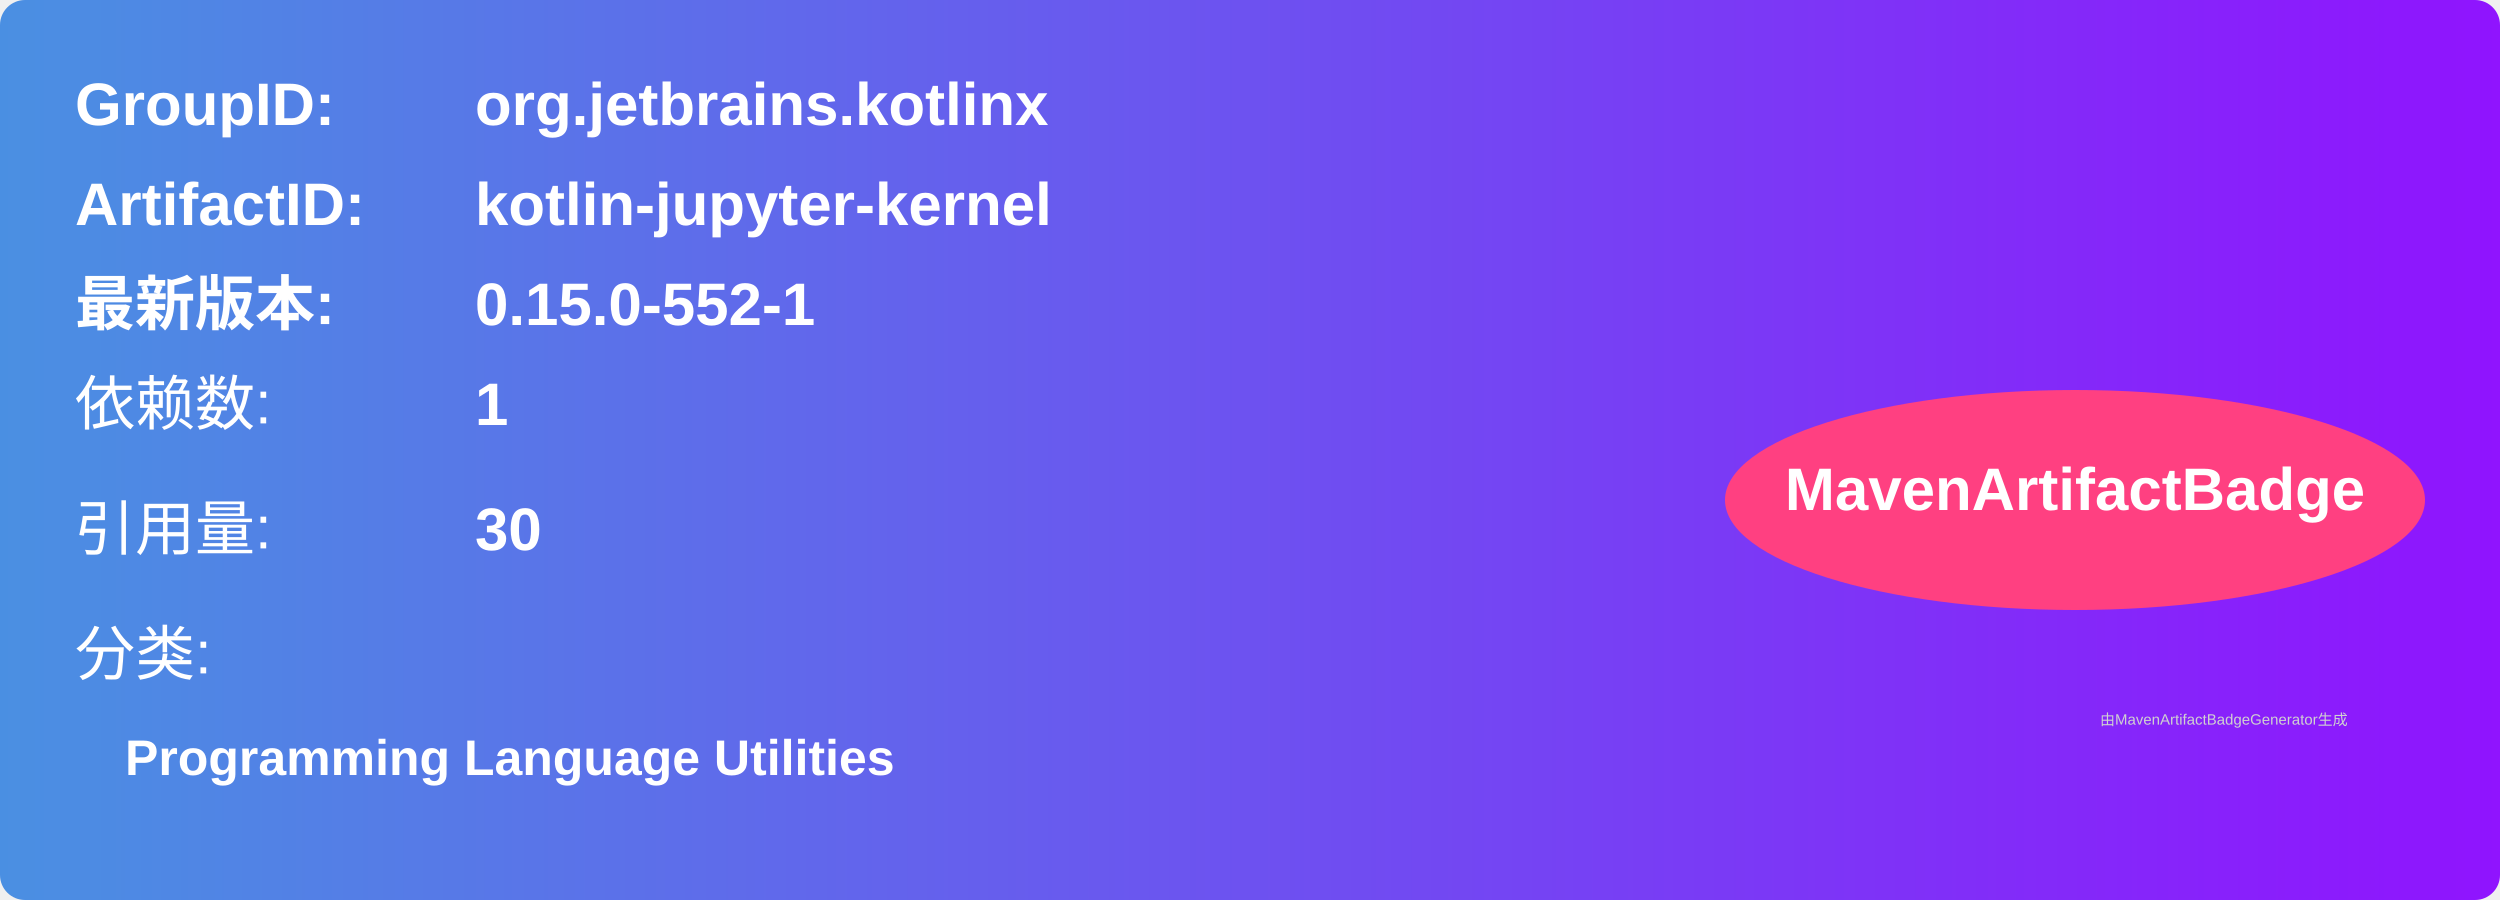
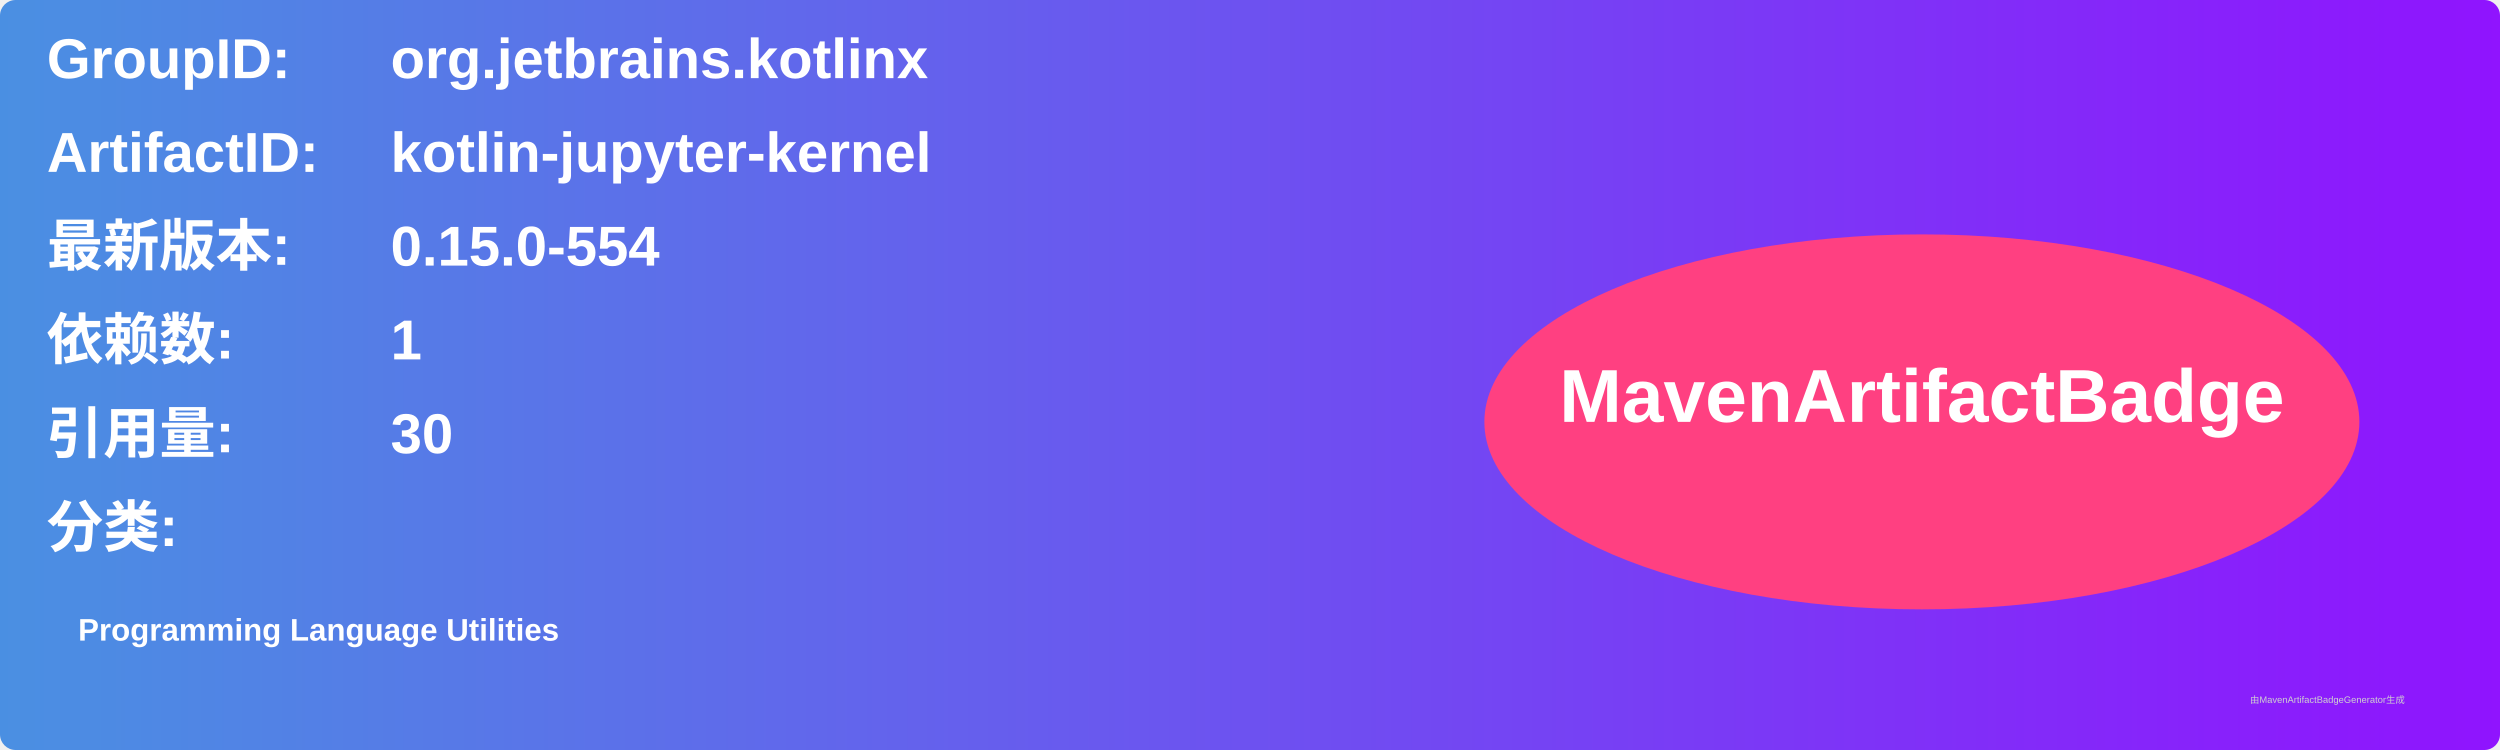
- <svg xmlns="http://www.w3.org/2000/svg" width="500" height="180" viewBox="0 0 500 180">
+ <svg xmlns="http://www.w3.org/2000/svg" width="800" height="240" viewBox="0 0 800 240">
  <linearGradient id="grad" x1="0%" y1="0%" x2="100%" y2="0%">
    <stop offset="0%" stop-color="#4a90e2" />
    <stop offset="100%" stop-color="#9013fe" />
  </linearGradient>
  <rect width="100%" height="100%" rx="5" ry="5" fill="url(#grad)" />
  <g transform="translate(15, 15)">
-     <text x="0" y="10" font-family="Arial" font-size="12" fill="white" font-weight="bold" width="260">GroupID:</text>
-     <text x="80" y="10" font-family="Arial" font-size="12" fill="white" font-weight="bold" width="260">org.jetbrains.kotlinx</text>
-     <text x="0" y="30" font-family="Arial" font-size="12" fill="white" font-weight="bold" width="260">ArtifactID:</text>
-     <text x="80" y="30" font-family="Arial" font-size="12" fill="white" font-weight="bold" width="260">kotlin-jupyter-kernel</text>
-     <text x="0" y="50" font-family="Arial" font-size="12" fill="white" font-weight="bold">最新版本:</text>
-     <text x="80" y="50" font-family="Arial" font-size="12" fill="white" font-weight="bold">
-       <tspan font-weight="bold">0.15.0-552-1</tspan>
+     <text x="0" y="10" font-family="Arial" font-size="18" fill="white" font-weight="bold" width="260">GroupID:</text>
+     <text x="110" y="10" font-family="Arial" font-size="18" fill="white" font-weight="bold" width="460">org.jetbrains.kotlinx</text>
+     <text x="0" y="40" font-family="Arial" font-size="18" fill="white" font-weight="bold" width="260">ArtifactID:</text>
+     <text x="110" y="40" font-family="Arial" font-size="18" fill="white" font-weight="bold" width="460">kotlin-jupyter-kernel</text>
+     <text x="0" y="70" font-family="Arial" font-size="18" fill="white" font-weight="bold">最新版本:</text>
+     <text x="110" y="70" font-family="Arial" font-size="18" fill="white" font-weight="bold">
+       <tspan font-weight="bold">0.15.0-554</tspan>
    </text>
-     <text x="0" y="70" font-family="Arial" font-size="12" fill="white">依赖数: </text>
-     <text x="80" y="70" font-family="Arial" font-size="12" fill="white">
+     <text x="0" y="100" font-family="Arial" font-size="18" fill="white" font-weight="bold">依赖数: </text>
+     <text x="110" y="100" font-family="Arial" font-size="18" fill="white">
      <tspan font-weight="bold">1</tspan>
    </text>
-     <text x="0" y="95" font-family="Arial" font-size="12" fill="white">引用量: </text>
-     <text x="80" y="95" font-family="Arial" font-size="12" fill="white">
+     <text x="0" y="130" font-family="Arial" font-size="18" fill="white" font-weight="bold">引用量: </text>
+     <text x="110" y="130" font-family="Arial" font-size="18" fill="white">
      <tspan font-weight="bold">30</tspan>
    </text>
-     <text x="0" y="120" font-family="Arial" font-size="12" fill="white">分类:</text>
-     <text x="10" y="140" font-family="Arial" font-size="10" fill="white">
+     <text x="0" y="160" font-family="Arial" font-size="18" fill="white" font-weight="bold">分类:</text>
+     <text x="10" y="190" font-family="Arial" font-size="10" fill="white">
      <tspan font-weight="bold">Programming Language Utilities</tspan>
    </text>
-     <ellipse cx="400" cy="85" rx="70" ry="22" fill="#ff4081" />
-     <text x="400" y="87" text-anchor="middle" font-family="Arial" font-size="12" fill="white" font-weight="bold">MavenArtifactBadge</text>
+     <ellipse cx="600" cy="120" rx="140" ry="60" fill="#ff4081" />
+     <text x="600" y="120" text-anchor="middle" font-family="Arial" font-size="24" fill="white" font-weight="bold">MavenArtifactBadge</text>
  </g>
-   <text x="420" y="145" font-family="Arial" font-size="3" fill="#d0d0d0">
-     由MavenArtifactBadgeGenerator生成
-   </text>
+   <text x="720" y="225" font-family="Arial" font-size="3" fill="#d0d0d0">由MavenArtifactBadgeGenerator生成</text>
</svg>
